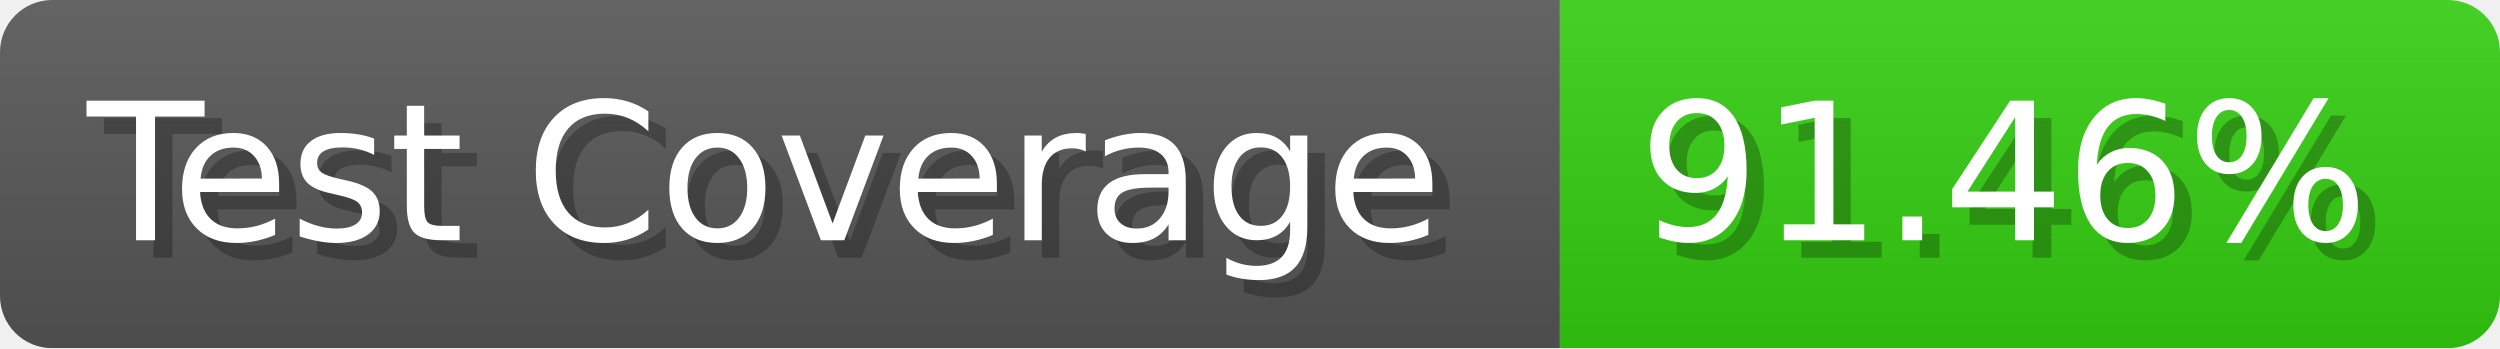
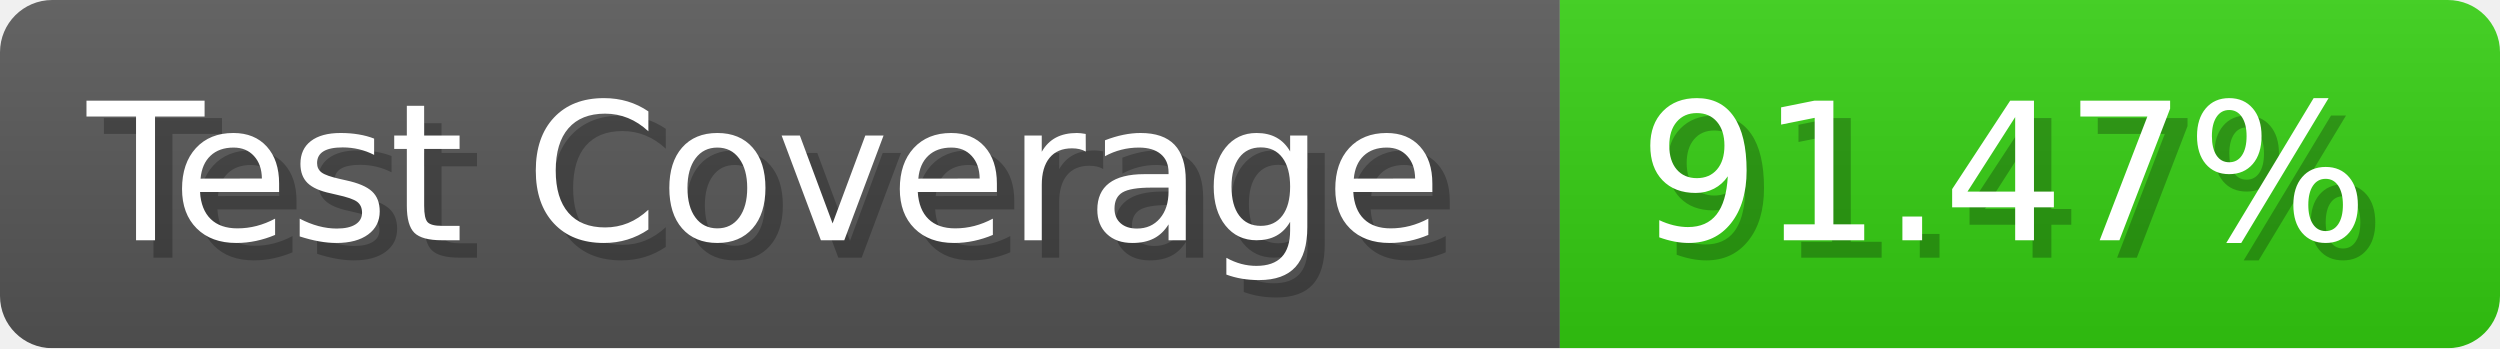
- <svg xmlns="http://www.w3.org/2000/svg" width="143.6" height="20" viewBox="0 0 1436 200" role="img" aria-label="Test Coverage: 91.46%">
+ <svg xmlns="http://www.w3.org/2000/svg" width="143.6" height="20" viewBox="0 0 1436 200" role="img" aria-label="Test Coverage: 91.47%">
  <linearGradient id="a" x2="0" y2="100%">
    <stop offset="0" stop-opacity=".1" stop-color="#EEE" />
    <stop offset="1" stop-opacity=".1" />
  </linearGradient>
  <mask id="m">
    <rect width="1436" height="200" rx="30" fill="#FFF" />
  </mask>
  <g mask="url(#m)">
    <rect width="896" height="200" fill="#555" />
    <rect width="540" height="200" fill="#3C1" x="896" />
    <rect width="1436" height="200" fill="url(#a)" />
  </g>
  <g aria-hidden="true" fill="#fff" text-anchor="start" font-family="Verdana,DejaVu Sans,sans-serif" font-size="110">
    <text x="60" y="148" textLength="796" fill="#000" opacity="0.25">Test Coverage</text>
    <text x="50" y="138" textLength="796">Test Coverage</text>
-     <text x="951" y="148" textLength="440" fill="#000" opacity="0.25">91.46%</text>
-     <text x="941" y="138" textLength="440">91.46%</text>
+     <text x="951" y="148" textLength="440" fill="#000" opacity="0.25">91.47%</text>
+     <text x="941" y="138" textLength="440">91.47%</text>
  </g>
</svg>
